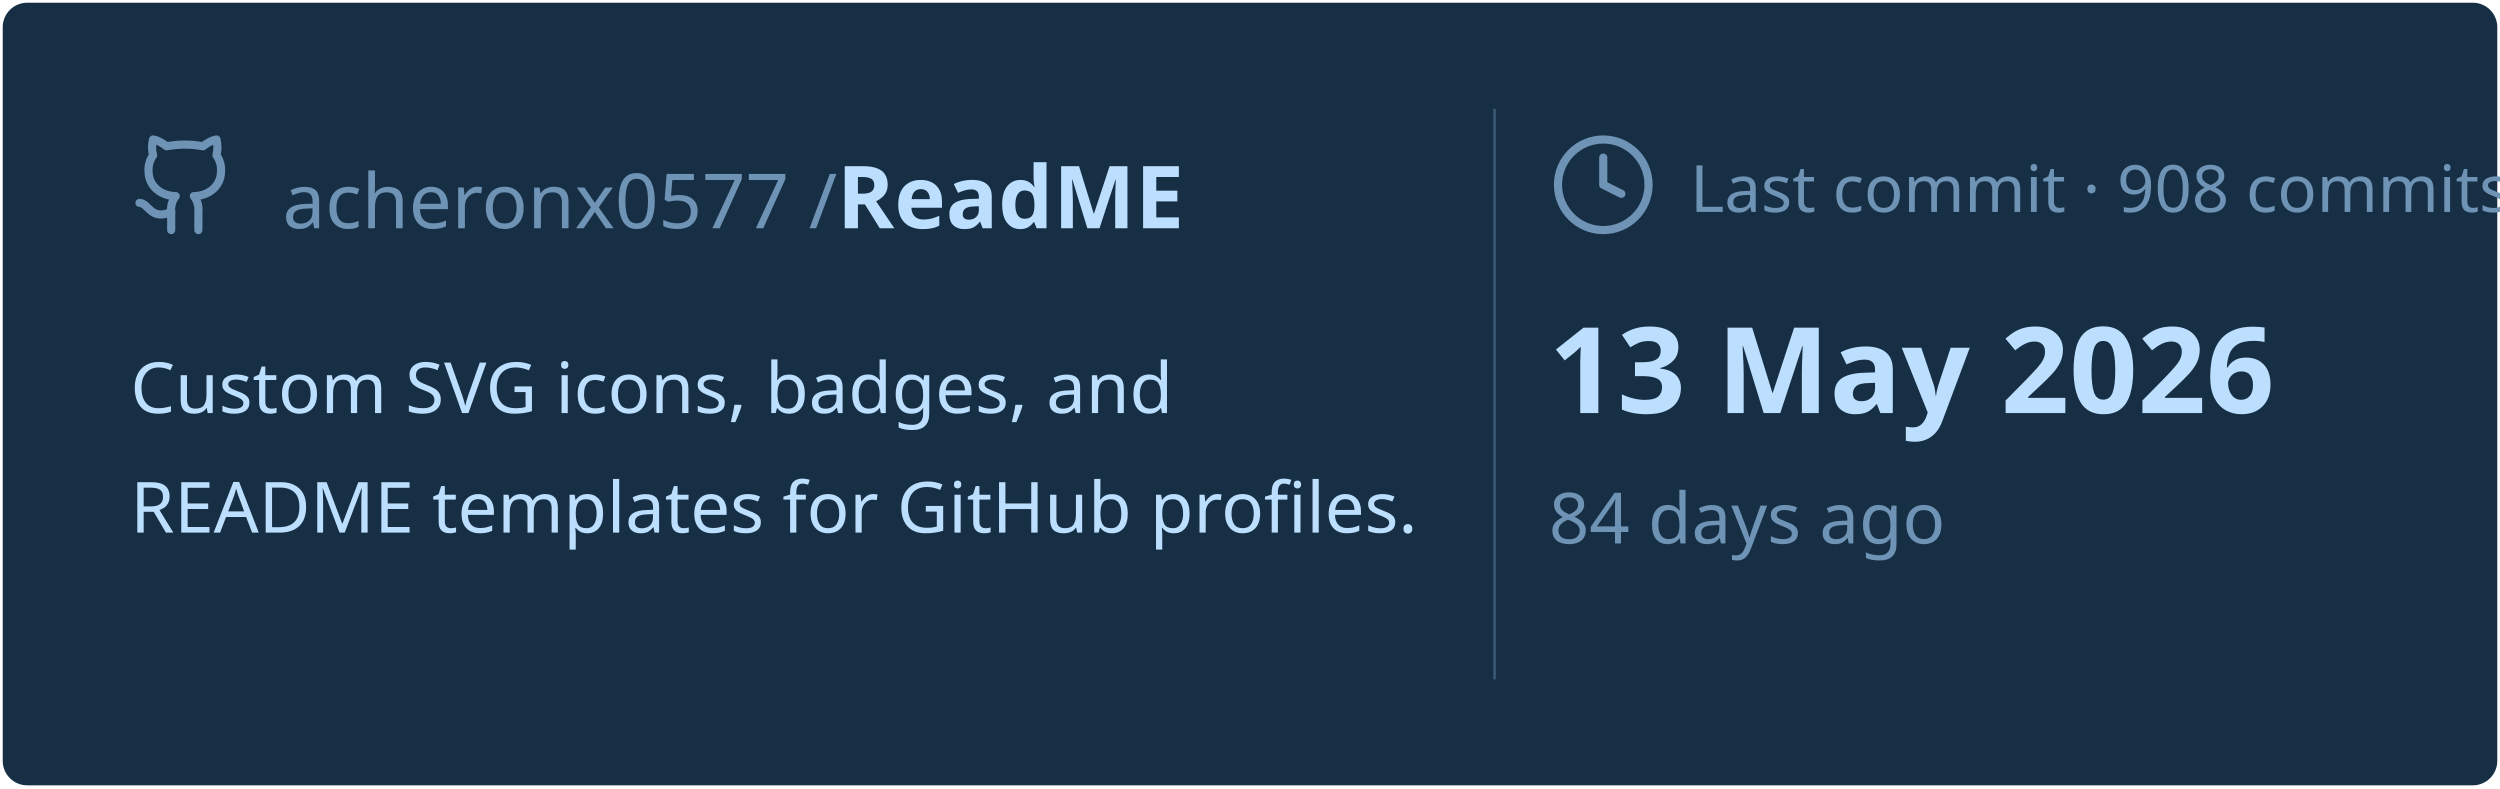
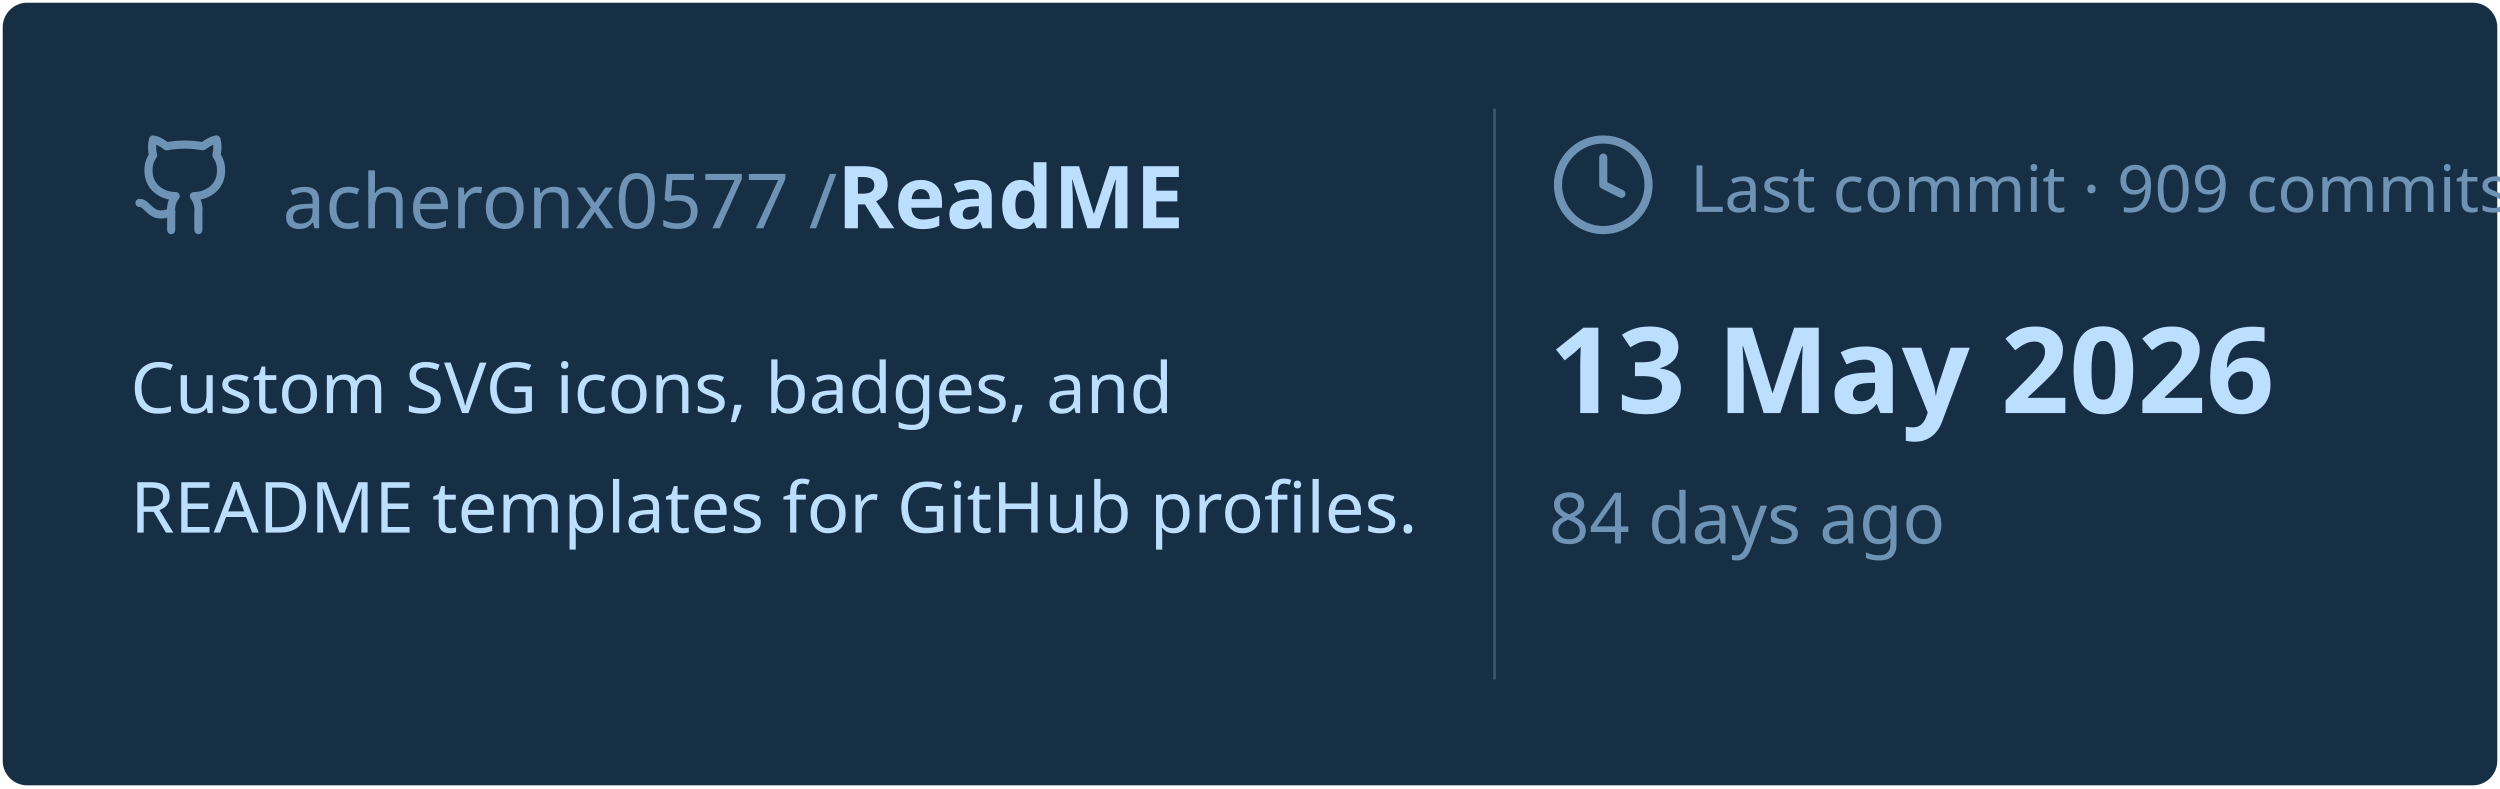
<svg xmlns="http://www.w3.org/2000/svg" viewBox="0 0 460 145" width="460px" height="145px">
  <rect stroke="#000000" stroke-opacity="0" fill="#172F45" rx="4.5" x="0.5" y="0.5" width="459" height="144" />
  <g transform="translate(24, 42)">
    <svg x="0" y="-18" width="20" height="20" viewBox="0 0 24 24" fill="none" stroke="#6E93B5" stroke-width="1.8" stroke-linecap="round" stroke-linejoin="round">
      <path d="M15 22v-4a4.8 4.8 0 0 0-1-3.5c3 0 6-2 6-5.5.08-1.25-.27-2.48-1-3.5.28-1.15.28-2.35 0-3.5 0 0-1 0-3 1.5-2.64-.5-5.36-.5-8 0C6 2 5 2 5 2c-.3 1.15-.3 2.35 0 3.5A5.403 5.403 0 0 0 4 9c0 3.5 3 5.5 6 5.5-.39.49-.68 1.05-.85 1.65-.17.6-.22 1.23-.15 1.85v4" />
      <path d="M9 18c-4.51 2-5-2-7-2" />
    </svg>
    <text x="28" y="0" font-family="&quot;Segoe UI&quot;, Ubuntu, sans-serif" font-size="14" font-weight="400" fill="#6E93B5">acheronx0577 /</text>
    <text x="130" y="0" font-family="&quot;Segoe UI&quot;, Ubuntu, sans-serif" font-size="16" font-weight="700" fill="#BDDFFF">ReadME</text>
  </g>
  <text x="24" y="76" font-family="&quot;Segoe UI&quot;, Ubuntu, sans-serif" font-size="13" font-weight="400" fill="#BDDFFF">Custom SVG icons, badges, and</text>
  <text x="24" y="98" font-family="&quot;Segoe UI&quot;, Ubuntu, sans-serif" font-size="13" font-weight="400" fill="#BDDFFF">README templates for GitHub profiles.</text>
  <line x1="275" y1="20" x2="275" y2="125" stroke="#6E93B5" stroke-width="0.5" stroke-opacity="0.4" />
  <svg x="285" y="24" width="20" height="20" viewBox="0 0 24 24" fill="none" stroke="#6E93B5" stroke-width="1.8" stroke-linecap="round" stroke-linejoin="round">
    <circle cx="12" cy="12" r="10" />
    <polyline points="12 6 12 12 16 14" />
  </svg>
-   <text x="311" y="39" font-family="&quot;Segoe UI&quot;, Ubuntu, sans-serif" font-size="12" font-weight="400" fill="#6E93B5">Last commit · 908 commits</text>
+   <text x="311" y="39" font-family="&quot;Segoe UI&quot;, Ubuntu, sans-serif" font-size="12" font-weight="400" fill="#6E93B5">Last commit · 909 commits</text>
  <text x="285" y="76" font-family="&quot;Segoe UI&quot;, Ubuntu, sans-serif" font-size="22" font-weight="700" fill="#BDDFFF">13 May 2026</text>
  <text x="285" y="100" font-family="&quot;Segoe UI&quot;, Ubuntu, sans-serif" font-size="13" font-weight="400" fill="#6E93B5">84 days ago</text>
</svg>
